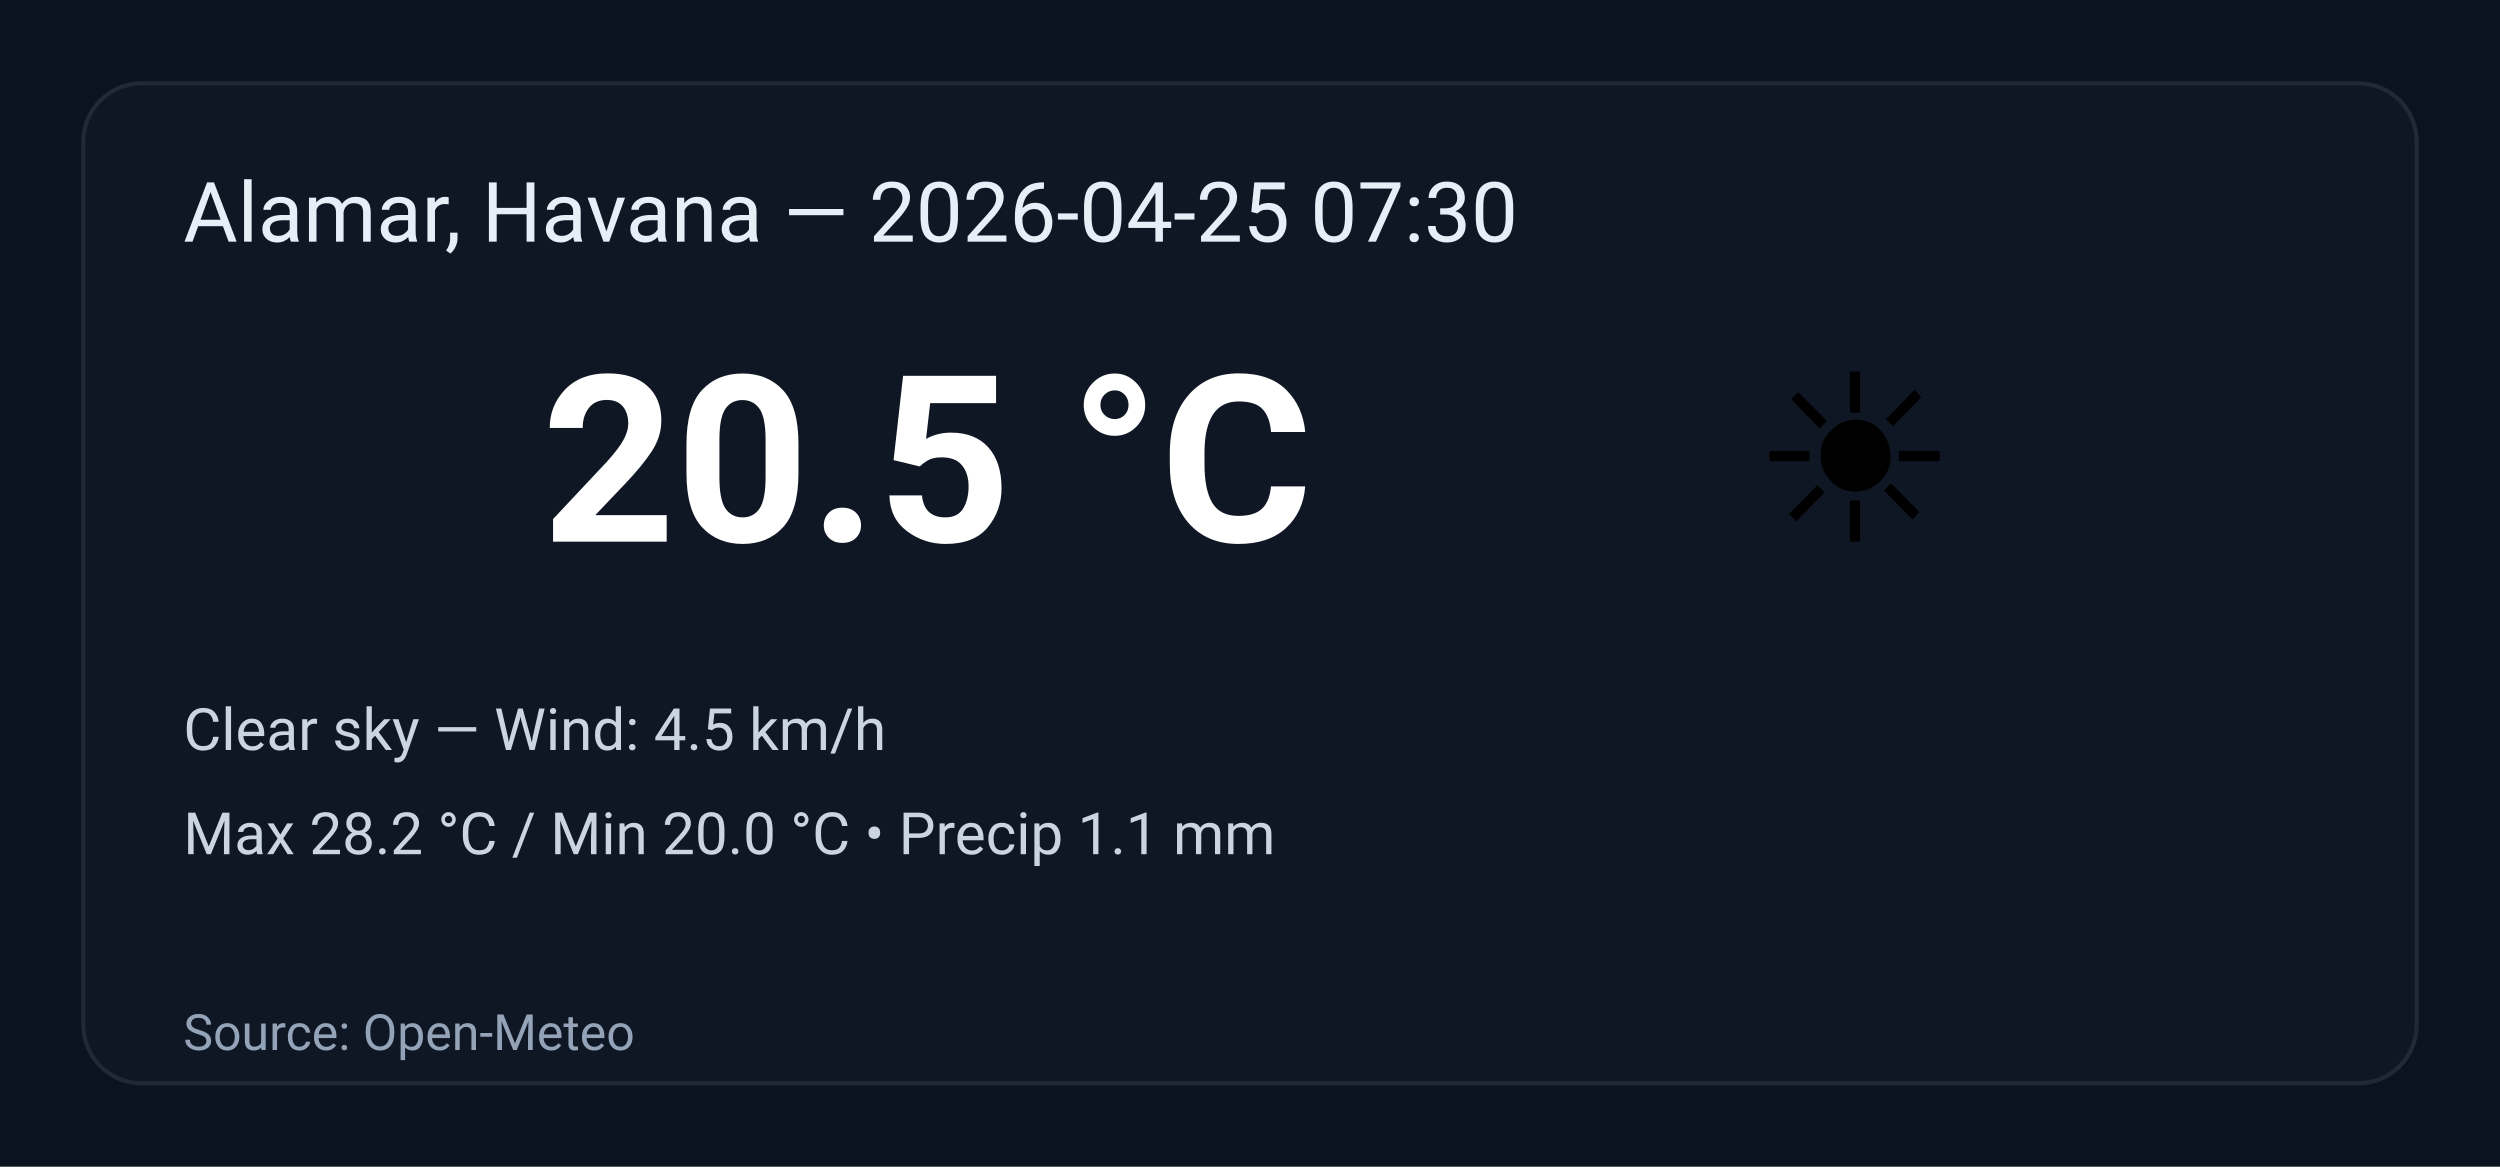
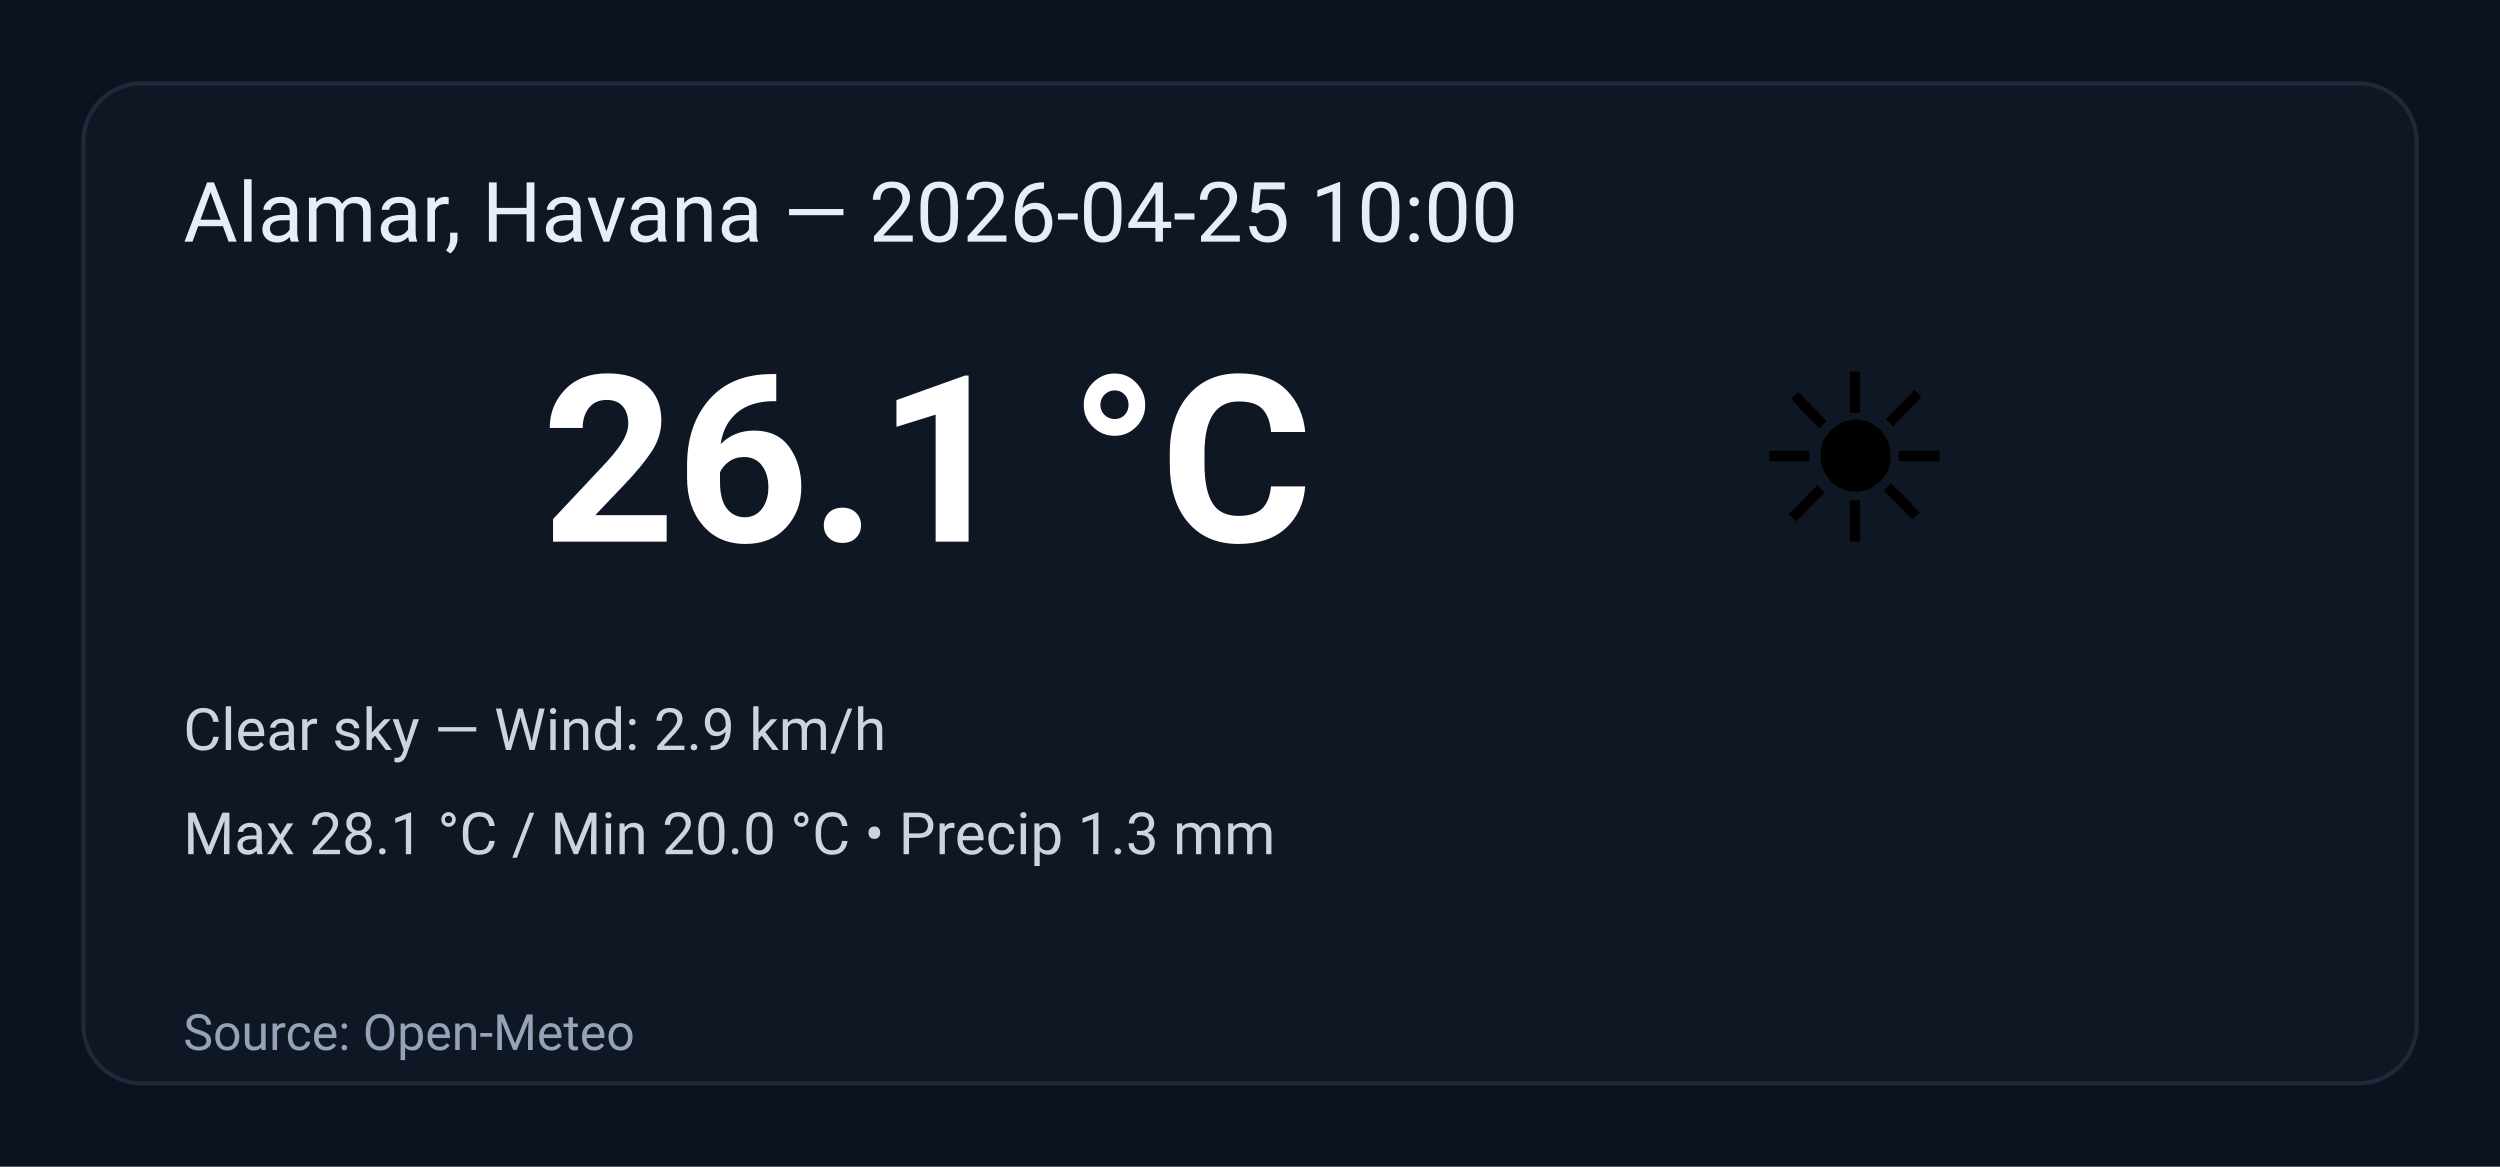
<svg xmlns="http://www.w3.org/2000/svg" width="600" height="280" viewBox="0 0 600 280" role="img" aria-label="Weather summary">
  <style>
    .bg { fill: #0b1220; }
    .card { fill: #0f1724; stroke: #1f2937; stroke-width:1; rx:14; }
    .title { font: 20px 'Segoe UI', Roboto, Arial; fill: #e6eef8; }
    .temp { font: 56px 'Segoe UI', Roboto, Arial; fill: #ffffff; font-weight:700; }
    .emoji { font-size:56px; }
    .meta { font: 14px 'Segoe UI', Roboto, Arial; fill: #cbd5e1; }
    .foot { font: 12px 'Segoe UI', Roboto, Arial; fill: #94a3b8; }
  </style>
  <rect class="bg" width="100%" height="100%" rx="0" />
  <g transform="translate(20,20)">
    <rect class="card" x="0" y="0" width="560" height="240" rx="12" />
-     <text class="title" x="24" y="38">Alamar, Havana — 2026-04-25 07:30</text>
+     <text class="title" x="24" y="38">Alamar, Havana — 2026-04-25 10:00</text>
    <text class="emoji" x="400" y="110">☀️</text>
-     <text class="temp" x="110" y="110">20.5 °C</text>
-     <text class="meta" x="24" y="160">Clear sky — Wind: 4.5 km/h</text>
-     <text class="meta" x="24" y="185">Max 28.2 °C / Min 20.0 °C  •  Precip 1.1 mm</text>
+     <text class="temp" x="110" y="110">26.1 °C</text>
+     <text class="meta" x="24" y="160">Clear sky — Wind: 2.9 km/h</text>
+     <text class="meta" x="24" y="185">Max 28.1 °C / Min 20.0 °C  •  Precip 1.3 mm</text>
    <text class="foot" x="24" y="232">Source: Open-Meteo</text>
  </g>
</svg>
